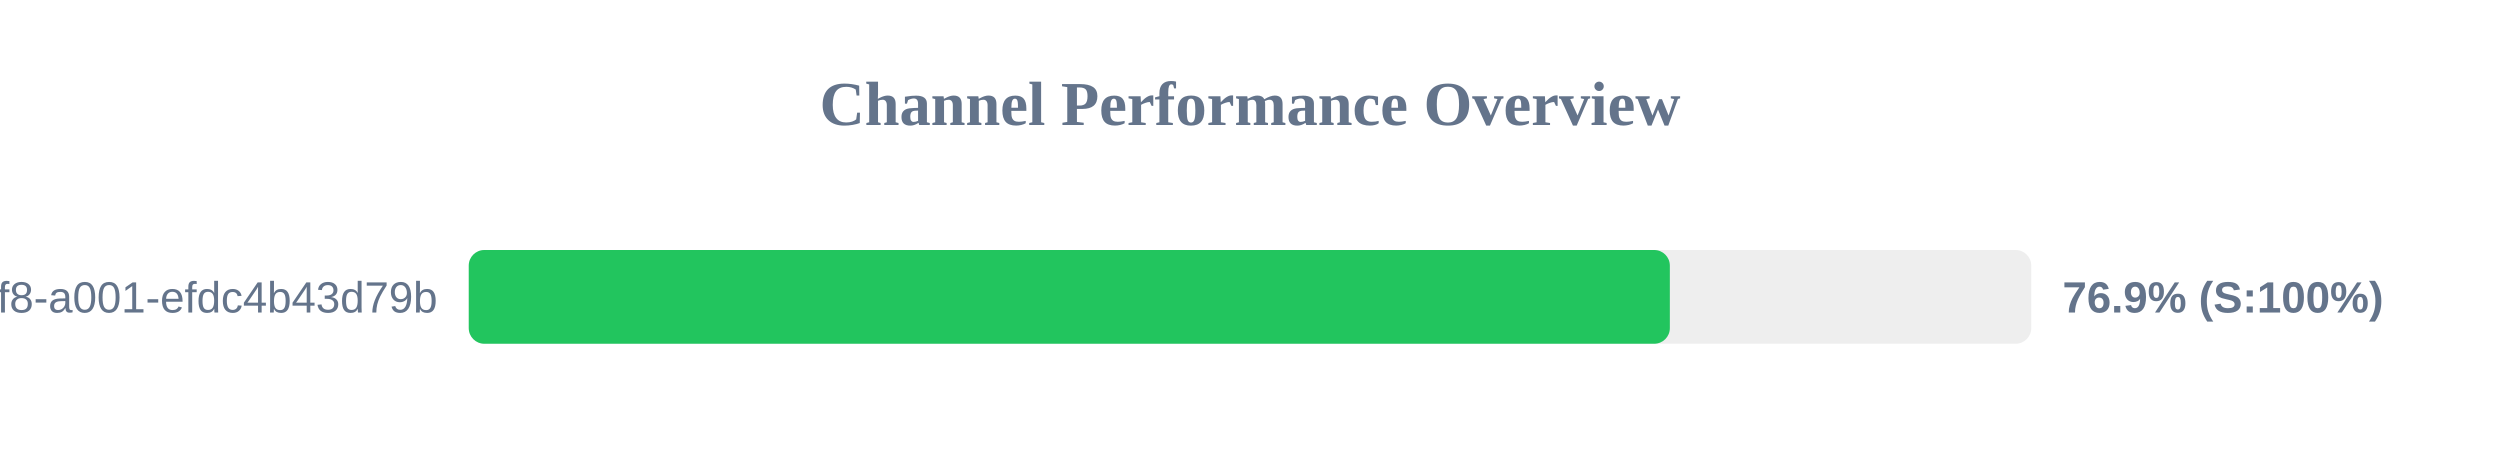
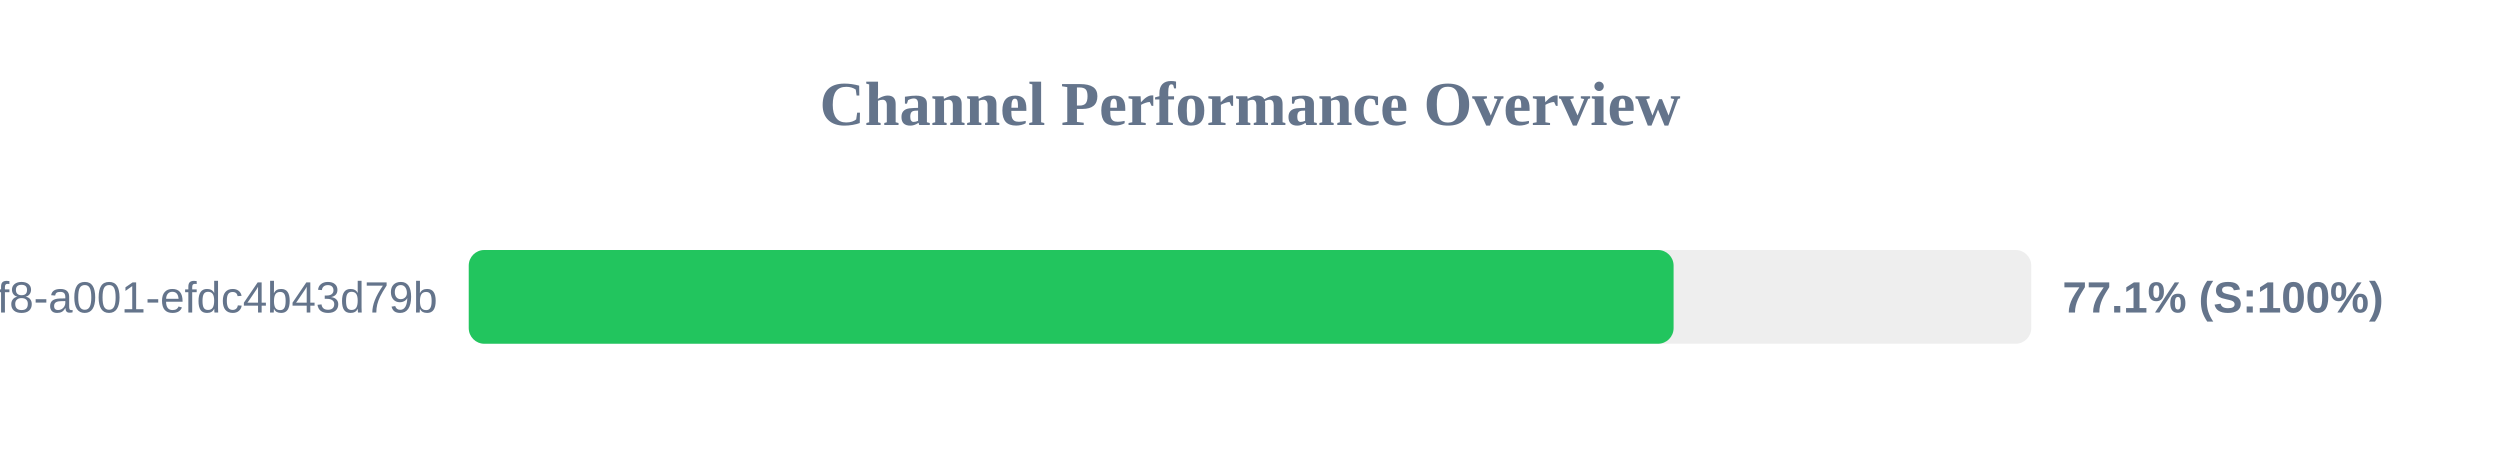
<svg xmlns="http://www.w3.org/2000/svg" width="800" height="150" version="1.1">
  <style>
        .row { font: 14px Arial; fill: #64748b; }
        .score { font: bold 14px Arial; fill: #64748b; }
    </style>
  <text x="400" y="40" text-anchor="middle" font-size="20px" font-weight="bold" fill="#64748b">Channel Performance Overview</text>
  <rect x="150" y="80" width="500" height="30" fill="#eee" rx="5" />
-   <rect x="150" y="80" width="384.35" height="30" fill="#22c55e" rx="5" />
+   <rect x="150" y="80" width="385.55" height="30" fill="#22c55e" rx="5" />
  <text x="140" y="100" text-anchor="end" class="row">?uuid=1fdb6b30-5371-4ff8-a001-efdc4b43d79b</text>
-   <text x="660" y="100" text-anchor="start" class="score">76.9% (S:100%)</text>
+   <text x="660" y="100" text-anchor="start" class="score">77.1% (S:100%)</text>
</svg>
